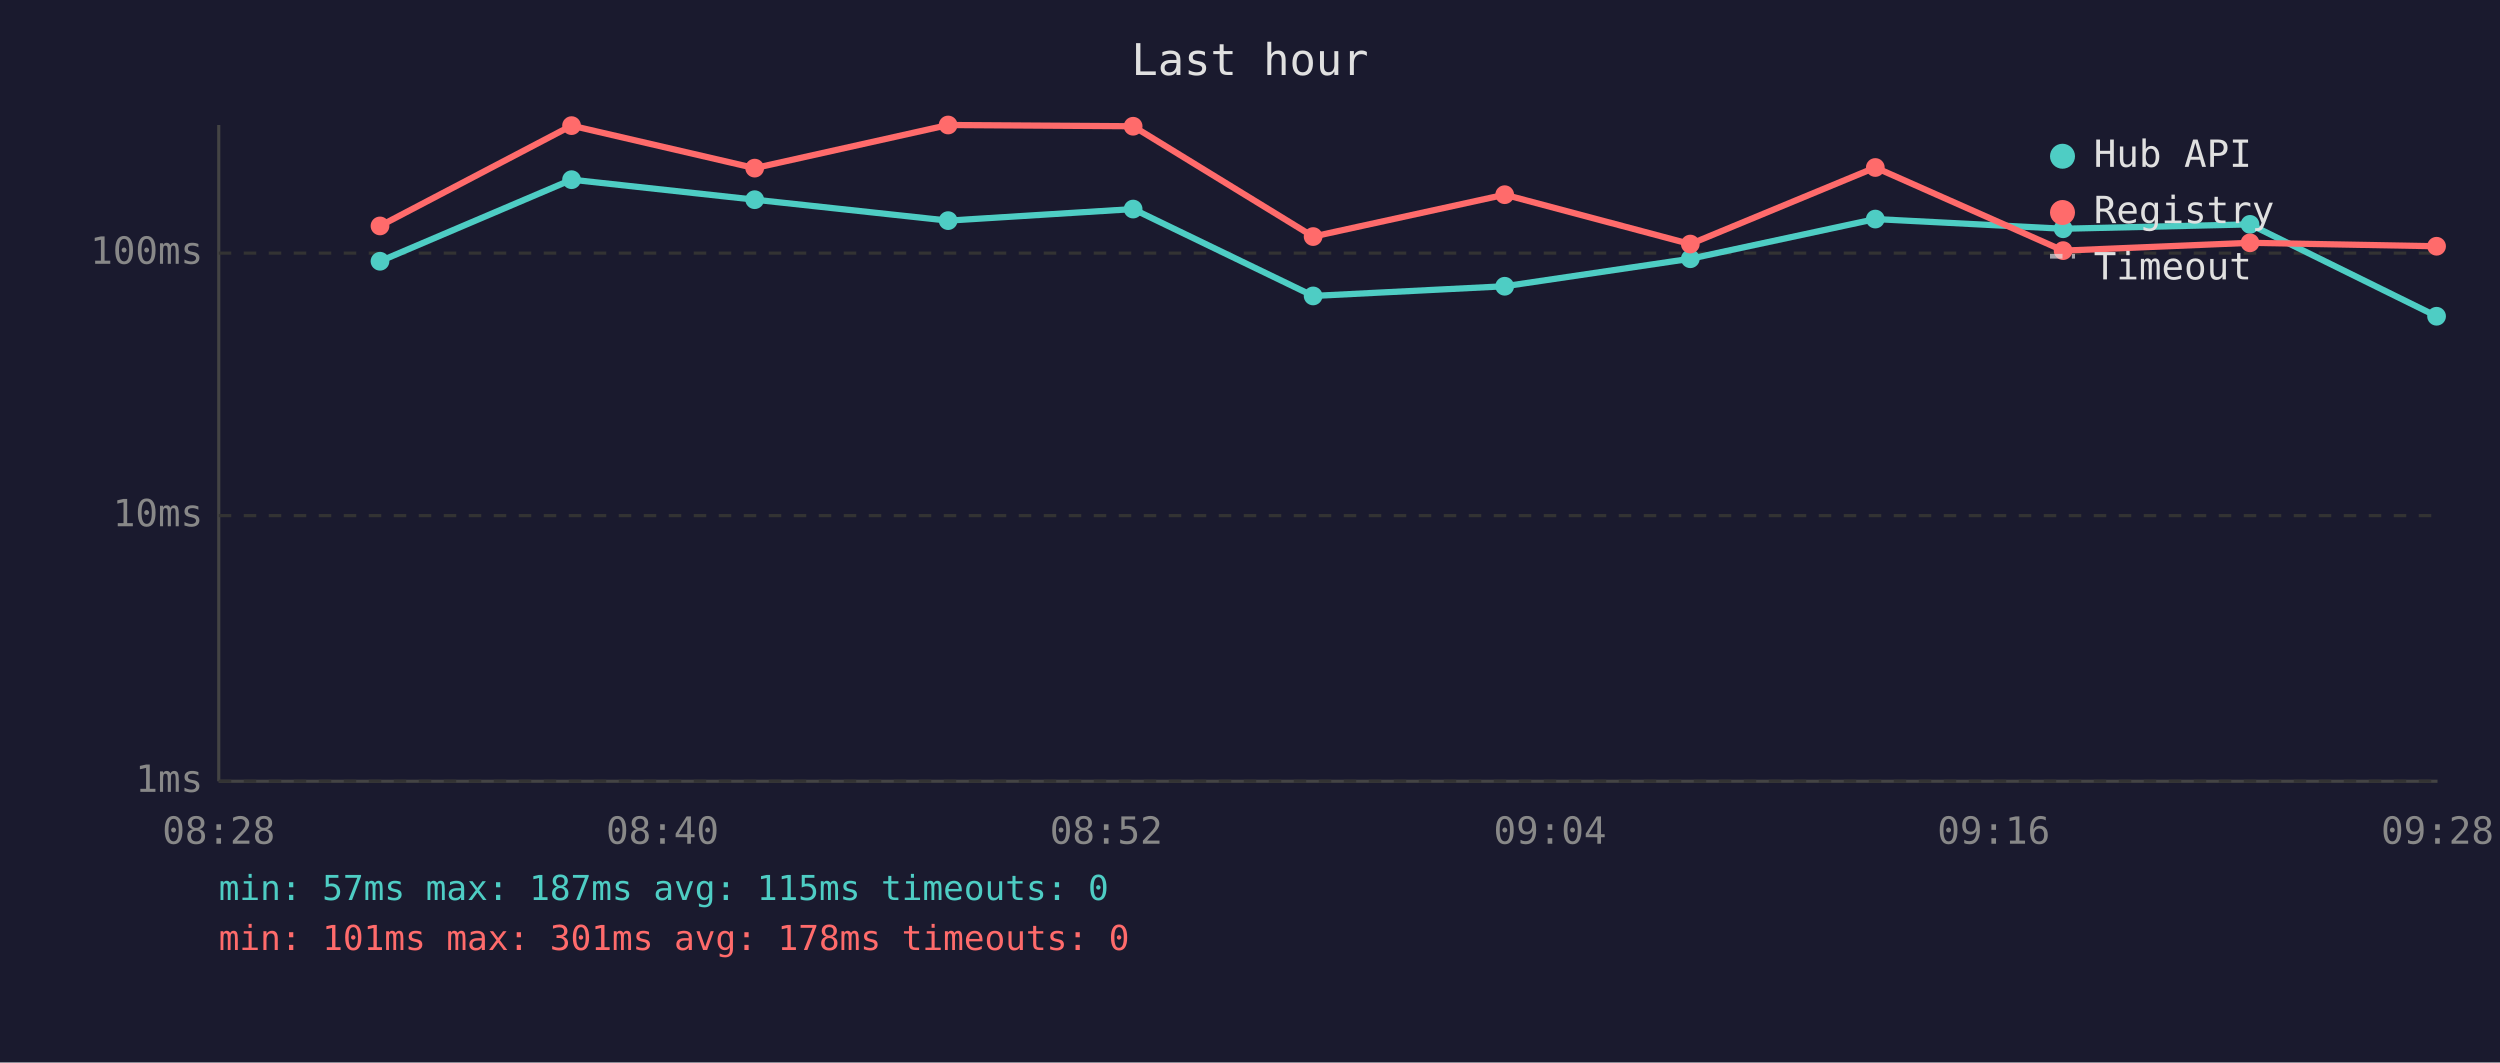
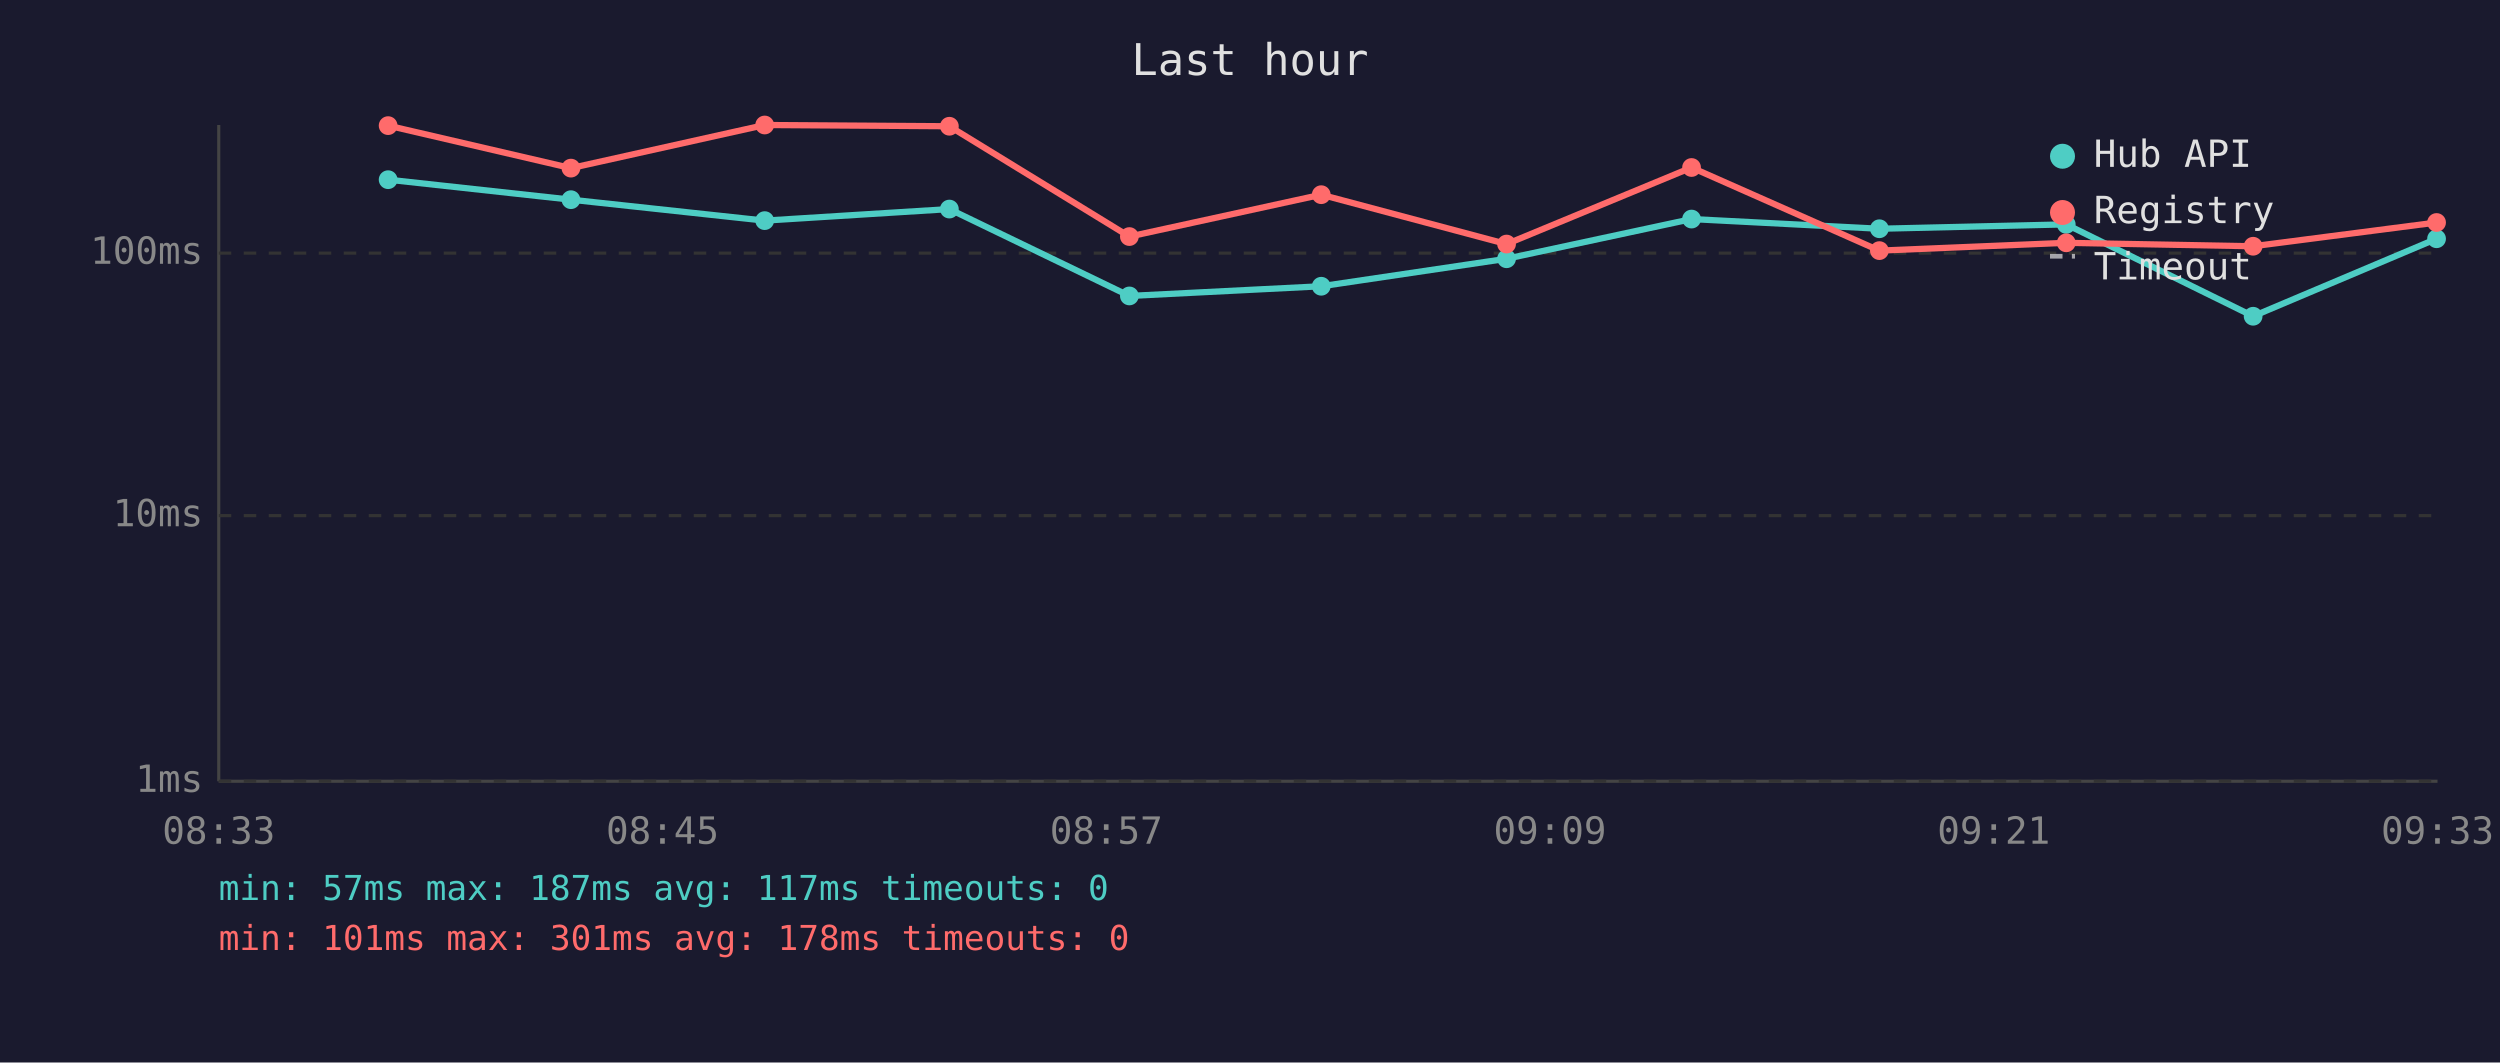
<svg xmlns="http://www.w3.org/2000/svg" viewBox="0 0 800 340" font-family="monospace" font-size="12">
  <rect width="800" height="340" fill="#1a1a2e" />
  <text x="400" y="24" fill="#e0e0e0" font-size="14" text-anchor="middle">Last hour</text>
  <line x1="70" y1="40" x2="70" y2="250" stroke="#444" stroke-width="1" />
  <line x1="70" y1="250" x2="780" y2="250" stroke="#444" stroke-width="1" />
  <line x1="70" y1="250" x2="780" y2="250" stroke="#333" stroke-width="1" stroke-dasharray="4" />
  <text x="65" y="250" fill="#888" text-anchor="end" dominant-baseline="middle">1ms</text>
  <line x1="70" y1="165" x2="780" y2="165" stroke="#333" stroke-width="1" stroke-dasharray="4" />
  <text x="65" y="165" fill="#888" text-anchor="end" dominant-baseline="middle">10ms</text>
  <line x1="70" y1="81" x2="780" y2="81" stroke="#333" stroke-width="1" stroke-dasharray="4" />
  <text x="65" y="81" fill="#888" text-anchor="end" dominant-baseline="middle">100ms</text>
-   <text x="70" y="270" fill="#888" text-anchor="middle">08:28</text>
-   <text x="212" y="270" fill="#888" text-anchor="middle">08:40</text>
-   <text x="354" y="270" fill="#888" text-anchor="middle">08:52</text>
-   <text x="496" y="270" fill="#888" text-anchor="middle">09:04</text>
-   <text x="638" y="270" fill="#888" text-anchor="middle">09:16</text>
-   <text x="780" y="270" fill="#888" text-anchor="middle">09:28</text>
-   <polyline points="121.6,83.6 182.9,57.5 241.5,63.9 303.4,70.6 362.6,66.9 420.2,94.7 481.5,91.6 540.9,82.8 600.1,70.1 660.2,73.2 720.0,71.8 779.7,101.2" fill="none" stroke="#4ecdc4" stroke-width="2" opacity="1" />
-   <circle cx="121.6" cy="83.6" r="3" fill="#4ecdc4" />
-   <circle cx="182.9" cy="57.5" r="3" fill="#4ecdc4" />
-   <circle cx="241.5" cy="63.9" r="3" fill="#4ecdc4" />
-   <circle cx="303.4" cy="70.6" r="3" fill="#4ecdc4" />
-   <circle cx="362.6" cy="66.9" r="3" fill="#4ecdc4" />
-   <circle cx="420.2" cy="94.7" r="3" fill="#4ecdc4" />
-   <circle cx="481.5" cy="91.6" r="3" fill="#4ecdc4" />
-   <circle cx="540.9" cy="82.8" r="3" fill="#4ecdc4" />
-   <circle cx="600.1" cy="70.1" r="3" fill="#4ecdc4" />
-   <circle cx="660.2" cy="73.2" r="3" fill="#4ecdc4" />
-   <circle cx="720.0" cy="71.8" r="3" fill="#4ecdc4" />
-   <circle cx="779.7" cy="101.2" r="3" fill="#4ecdc4" />
-   <polyline points="121.6,72.3 182.9,40.2 241.5,53.8 303.4,40.0 362.6,40.4 420.2,75.7 481.5,62.3 540.9,78.1 600.1,53.6 660.2,80.2 720.0,77.7 779.7,78.8" fill="none" stroke="#ff6b6b" stroke-width="2" opacity="1" />
-   <circle cx="121.6" cy="72.3" r="3" fill="#ff6b6b" />
-   <circle cx="182.9" cy="40.2" r="3" fill="#ff6b6b" />
-   <circle cx="241.5" cy="53.8" r="3" fill="#ff6b6b" />
-   <circle cx="303.4" cy="40.0" r="3" fill="#ff6b6b" />
-   <circle cx="362.6" cy="40.4" r="3" fill="#ff6b6b" />
-   <circle cx="420.2" cy="75.7" r="3" fill="#ff6b6b" />
-   <circle cx="481.5" cy="62.3" r="3" fill="#ff6b6b" />
-   <circle cx="540.9" cy="78.1" r="3" fill="#ff6b6b" />
-   <circle cx="600.1" cy="53.6" r="3" fill="#ff6b6b" />
-   <circle cx="660.2" cy="80.2" r="3" fill="#ff6b6b" />
-   <circle cx="720.0" cy="77.7" r="3" fill="#ff6b6b" />
-   <circle cx="779.7" cy="78.8" r="3" fill="#ff6b6b" />
+   <text x="70" y="270" fill="#888" text-anchor="middle">08:33</text>
+   <text x="212" y="270" fill="#888" text-anchor="middle">08:45</text>
+   <text x="354" y="270" fill="#888" text-anchor="middle">08:57</text>
+   <text x="496" y="270" fill="#888" text-anchor="middle">09:09</text>
+   <text x="638" y="270" fill="#888" text-anchor="middle">09:21</text>
+   <text x="780" y="270" fill="#888" text-anchor="middle">09:33</text>
+   <polyline points="124.2,57.5 182.7,63.9 244.7,70.6 303.8,66.9 361.4,94.7 422.8,91.6 482.1,82.8 541.3,70.1 601.4,73.2 661.2,71.8 721.0,101.2 779.7,76.4" fill="none" stroke="#4ecdc4" stroke-width="2" opacity="1" />
+   <circle cx="124.2" cy="57.5" r="3" fill="#4ecdc4" />
+   <circle cx="182.7" cy="63.9" r="3" fill="#4ecdc4" />
+   <circle cx="244.7" cy="70.6" r="3" fill="#4ecdc4" />
+   <circle cx="303.8" cy="66.9" r="3" fill="#4ecdc4" />
+   <circle cx="361.4" cy="94.7" r="3" fill="#4ecdc4" />
+   <circle cx="422.8" cy="91.6" r="3" fill="#4ecdc4" />
+   <circle cx="482.1" cy="82.8" r="3" fill="#4ecdc4" />
+   <circle cx="541.3" cy="70.1" r="3" fill="#4ecdc4" />
+   <circle cx="601.4" cy="73.2" r="3" fill="#4ecdc4" />
+   <circle cx="661.2" cy="71.8" r="3" fill="#4ecdc4" />
+   <circle cx="721.0" cy="101.2" r="3" fill="#4ecdc4" />
+   <circle cx="779.7" cy="76.4" r="3" fill="#4ecdc4" />
+   <polyline points="124.2,40.2 182.7,53.8 244.7,40.0 303.8,40.4 361.4,75.7 422.8,62.3 482.1,78.1 541.3,53.6 601.4,80.2 661.2,77.7 721.0,78.8 779.7,71.2" fill="none" stroke="#ff6b6b" stroke-width="2" opacity="1" />
+   <circle cx="124.2" cy="40.2" r="3" fill="#ff6b6b" />
+   <circle cx="182.7" cy="53.8" r="3" fill="#ff6b6b" />
+   <circle cx="244.7" cy="40.0" r="3" fill="#ff6b6b" />
+   <circle cx="303.8" cy="40.4" r="3" fill="#ff6b6b" />
+   <circle cx="361.4" cy="75.7" r="3" fill="#ff6b6b" />
+   <circle cx="422.8" cy="62.3" r="3" fill="#ff6b6b" />
+   <circle cx="482.1" cy="78.1" r="3" fill="#ff6b6b" />
+   <circle cx="541.3" cy="53.6" r="3" fill="#ff6b6b" />
+   <circle cx="601.4" cy="80.2" r="3" fill="#ff6b6b" />
+   <circle cx="661.2" cy="77.7" r="3" fill="#ff6b6b" />
+   <circle cx="721.0" cy="78.8" r="3" fill="#ff6b6b" />
+   <circle cx="779.7" cy="71.2" r="3" fill="#ff6b6b" />
  <circle cx="660" cy="50" r="4" fill="#4ecdc4" />
  <text x="670" y="50" fill="#e0e0e0" dominant-baseline="middle">Hub API</text>
  <circle cx="660" cy="68" r="4" fill="#ff6b6b" />
  <text x="670" y="68" fill="#e0e0e0" dominant-baseline="middle">Registry</text>
  <line x1="656" y1="82" x2="664" y2="82" stroke="#e0e0e0" stroke-width="1.5" stroke-dasharray="4,3" opacity="0.7" />
  <text x="670" y="86" fill="#e0e0e0" dominant-baseline="middle">Timeout</text>
-   <text x="70" y="288" fill="#4ecdc4" font-size="11">min: 57ms  max: 187ms  avg: 115ms  timeouts: 0</text>
+   <text x="70" y="288" fill="#4ecdc4" font-size="11">min: 57ms  max: 187ms  avg: 117ms  timeouts: 0</text>
  <text x="70" y="304" fill="#ff6b6b" font-size="11">min: 101ms  max: 301ms  avg: 178ms  timeouts: 0</text>
</svg>
